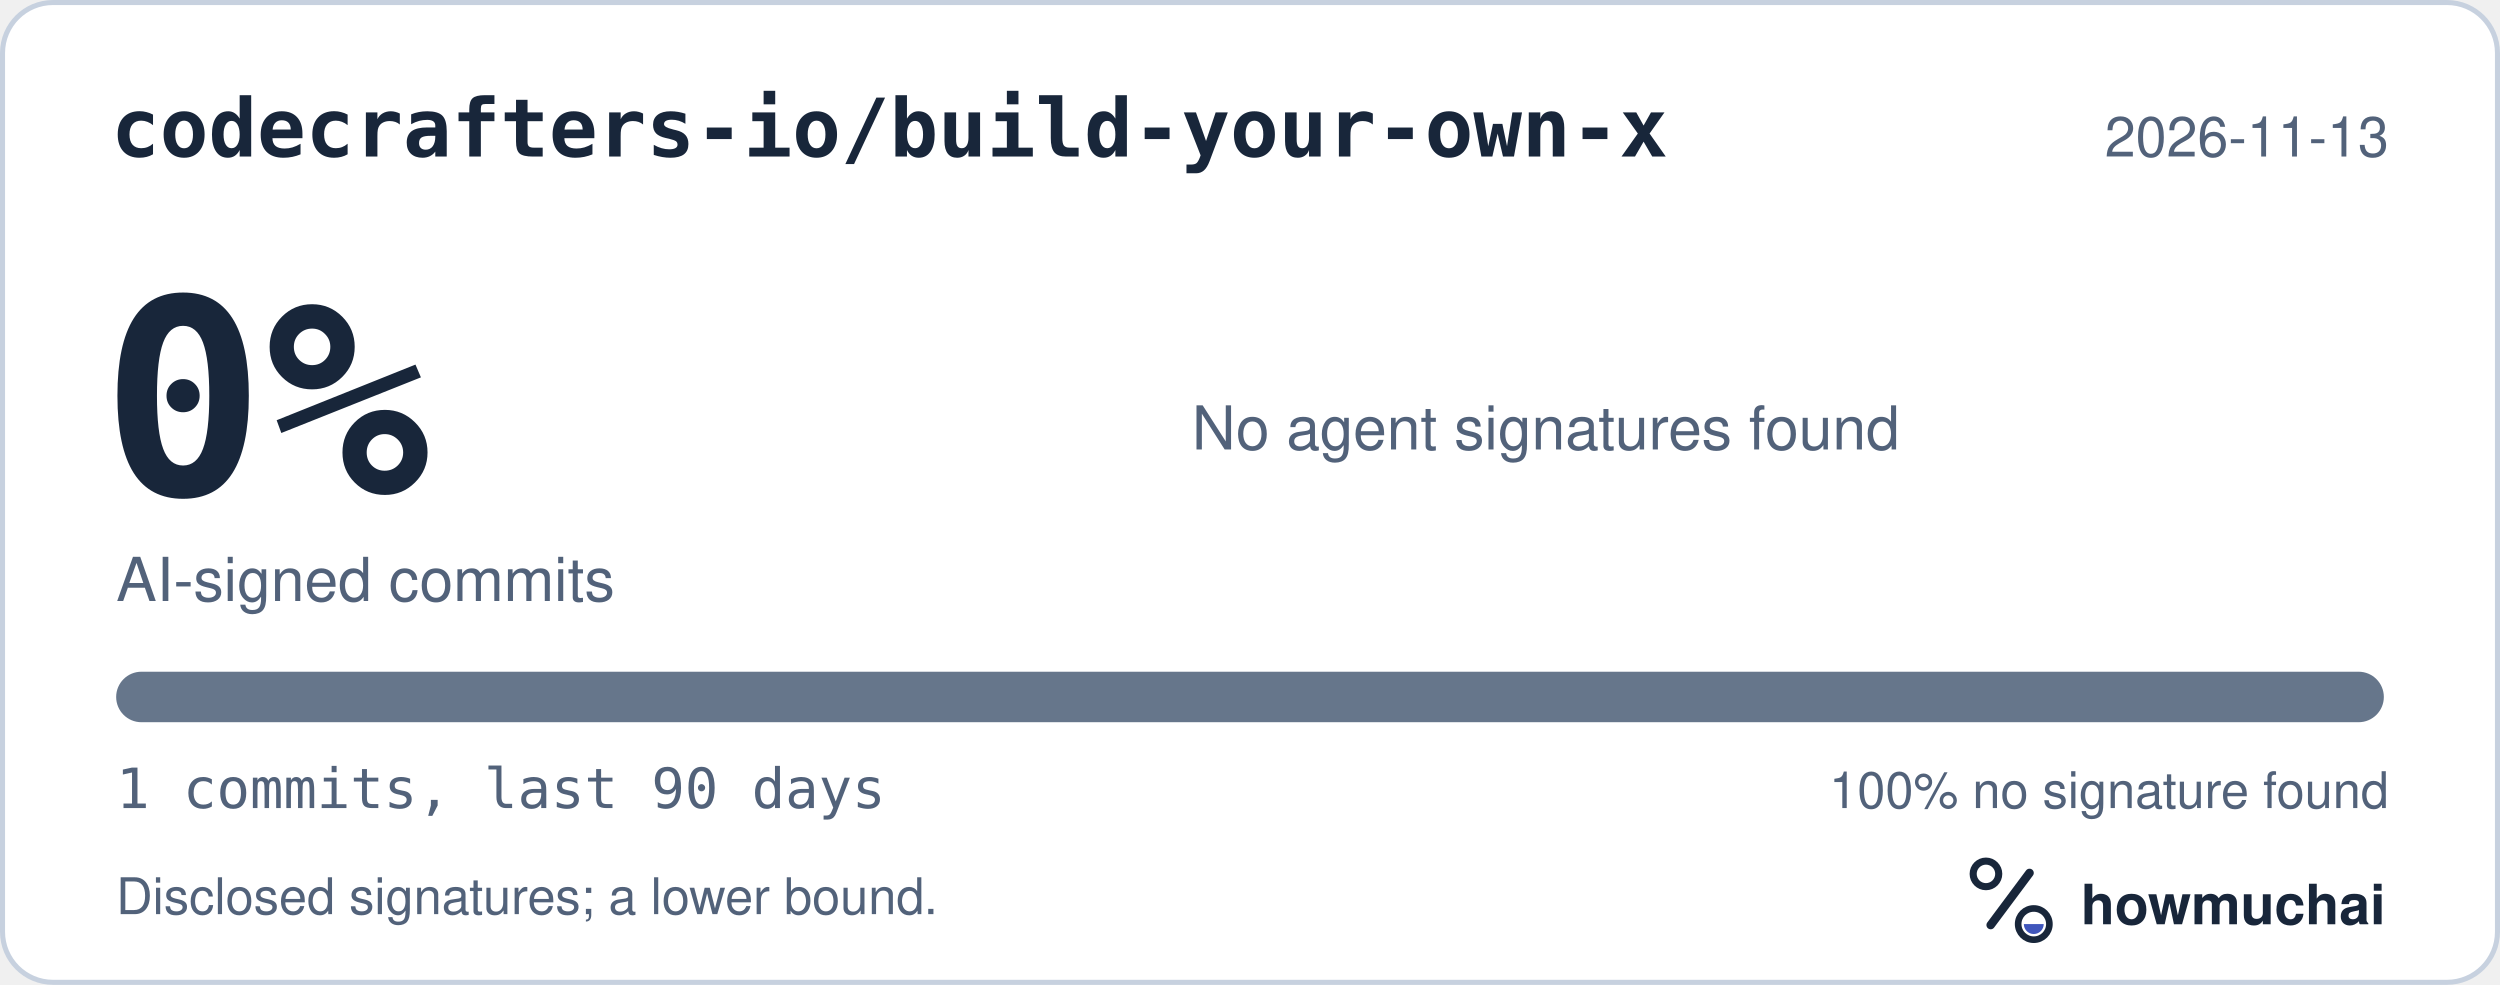
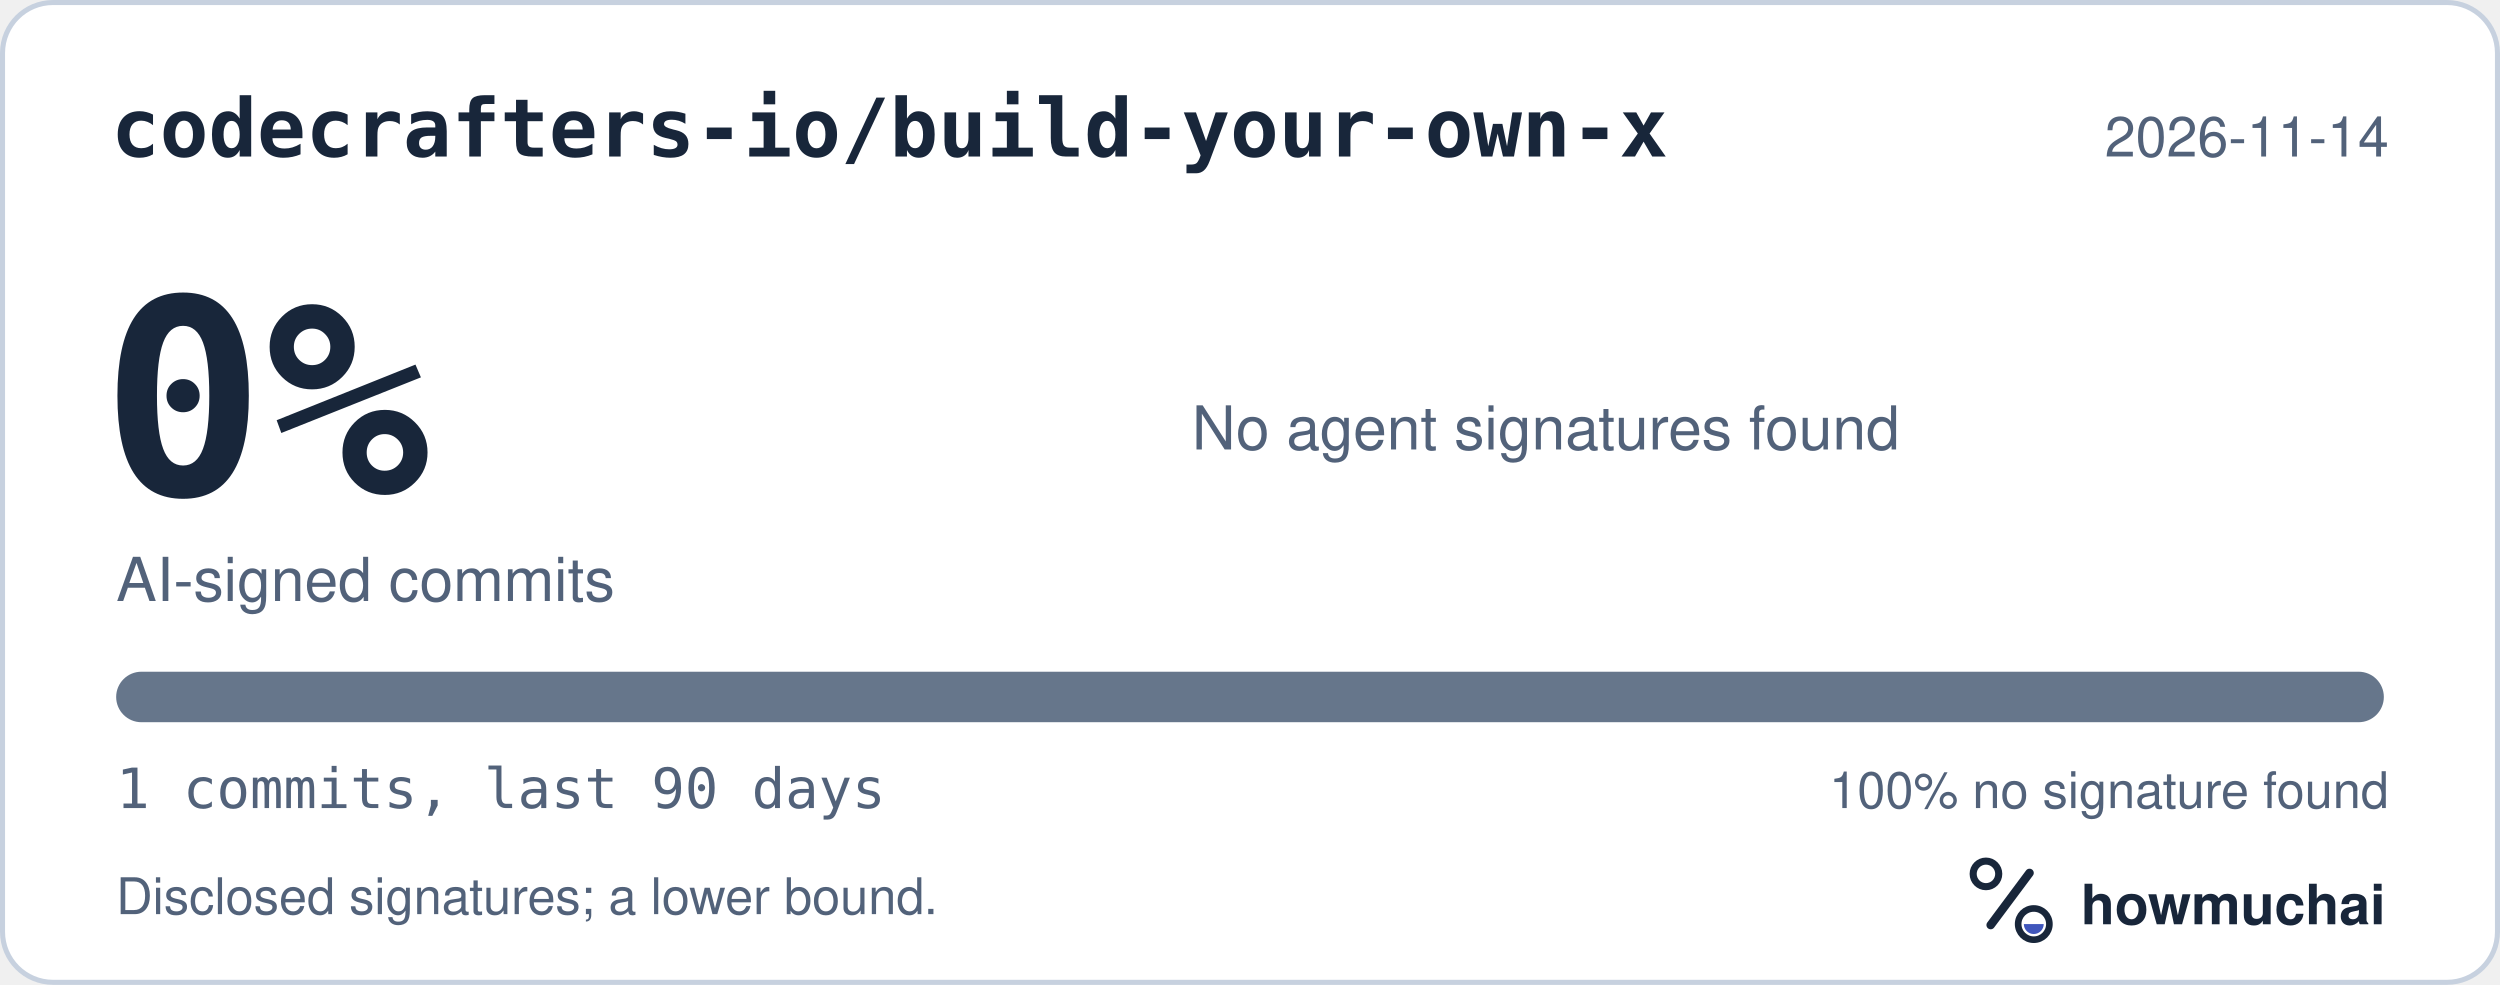
<svg xmlns="http://www.w3.org/2000/svg" width="495" height="195" viewBox="0 0 495 195" role="img" aria-labelledby="hm-t hm-d">
  <rect x="0.5" y="0.5" width="494" height="194" rx="10" fill="#FFFFFF" stroke="#C7D1DF" />
  <text x="22" y="31" fill="#18263A" font-family="ui-monospace, SF Mono, Menlo, Consolas, IBM Plex Mono, monospace" font-size="16" font-weight="600">codecrafters-io/build-your-own-x</text>
-   <text x="473" y="31" fill="#52627A" font-family="-apple-system, BlinkMacSystemFont, Segoe UI, Helvetica, Arial, Fira Sans, sans-serif" font-size="11" text-anchor="end">2026-11-13</text>
+   <text x="473" y="31" fill="#52627A" font-family="-apple-system, BlinkMacSystemFont, Segoe UI, Helvetica, Arial, Fira Sans, sans-serif" font-size="11" text-anchor="end">2026-11-14</text>
  <text x="20" y="98" fill="#18263A" font-family="ui-monospace, SF Mono, Menlo, Consolas, IBM Plex Mono, monospace" font-size="54" font-weight="700">0%</text>
  <text x="23" y="119" fill="#52627A" font-family="-apple-system, BlinkMacSystemFont, Segoe UI, Helvetica, Arial, Fira Sans, sans-serif" font-size="12">AI-signed commits</text>
  <text x="236" y="89" fill="#52627A" font-family="-apple-system, BlinkMacSystemFont, Segoe UI, Helvetica, Arial, Fira Sans, sans-serif" font-size="12">No agent signatures found</text>
  <defs>
    <clipPath id="hm-bar">
      <rect x="23" y="133" width="449" height="10" rx="5" />
    </clipPath>
  </defs>
  <rect x="23" y="133" width="449" height="10" rx="5" fill="#66768B" />
  <g clip-path="url(#hm-bar)" />
  <text x="23" y="160" fill="#52627A" font-family="ui-monospace, SF Mono, Menlo, Consolas, IBM Plex Mono, monospace" font-size="11">1 commits, last 90 days</text>
  <text x="473" y="160" fill="#52627A" font-family="-apple-system, BlinkMacSystemFont, Segoe UI, Helvetica, Arial, Fira Sans, sans-serif" font-size="10" text-anchor="end">100% no signature found</text>
  <text x="23" y="181" fill="#52627A" font-family="-apple-system, BlinkMacSystemFont, Segoe UI, Helvetica, Arial, Fira Sans, sans-serif" font-size="10">Disclosed signatures; a lower bound.</text>
  <g transform="translate(386 166) scale(0.046875)">
    <circle cx="154" cy="150" r="54" fill="none" stroke="#18263A" stroke-width="30" />
    <path d="M174 366 338 146" fill="none" stroke="#18263A" stroke-width="36" stroke-linecap="round" />
    <circle cx="356" cy="362" r="66" fill="none" stroke="#18263A" stroke-width="28" />
    <path d="M314 362a42 42 0 0 0 84 0Z" fill="#4056BC" />
  </g>
  <text x="412" y="183" fill="#18263A" font-family="-apple-system, BlinkMacSystemFont, Segoe UI, Helvetica, Arial, Fira Sans, sans-serif" font-size="11" font-weight="650">howmuchai</text>
</svg>
